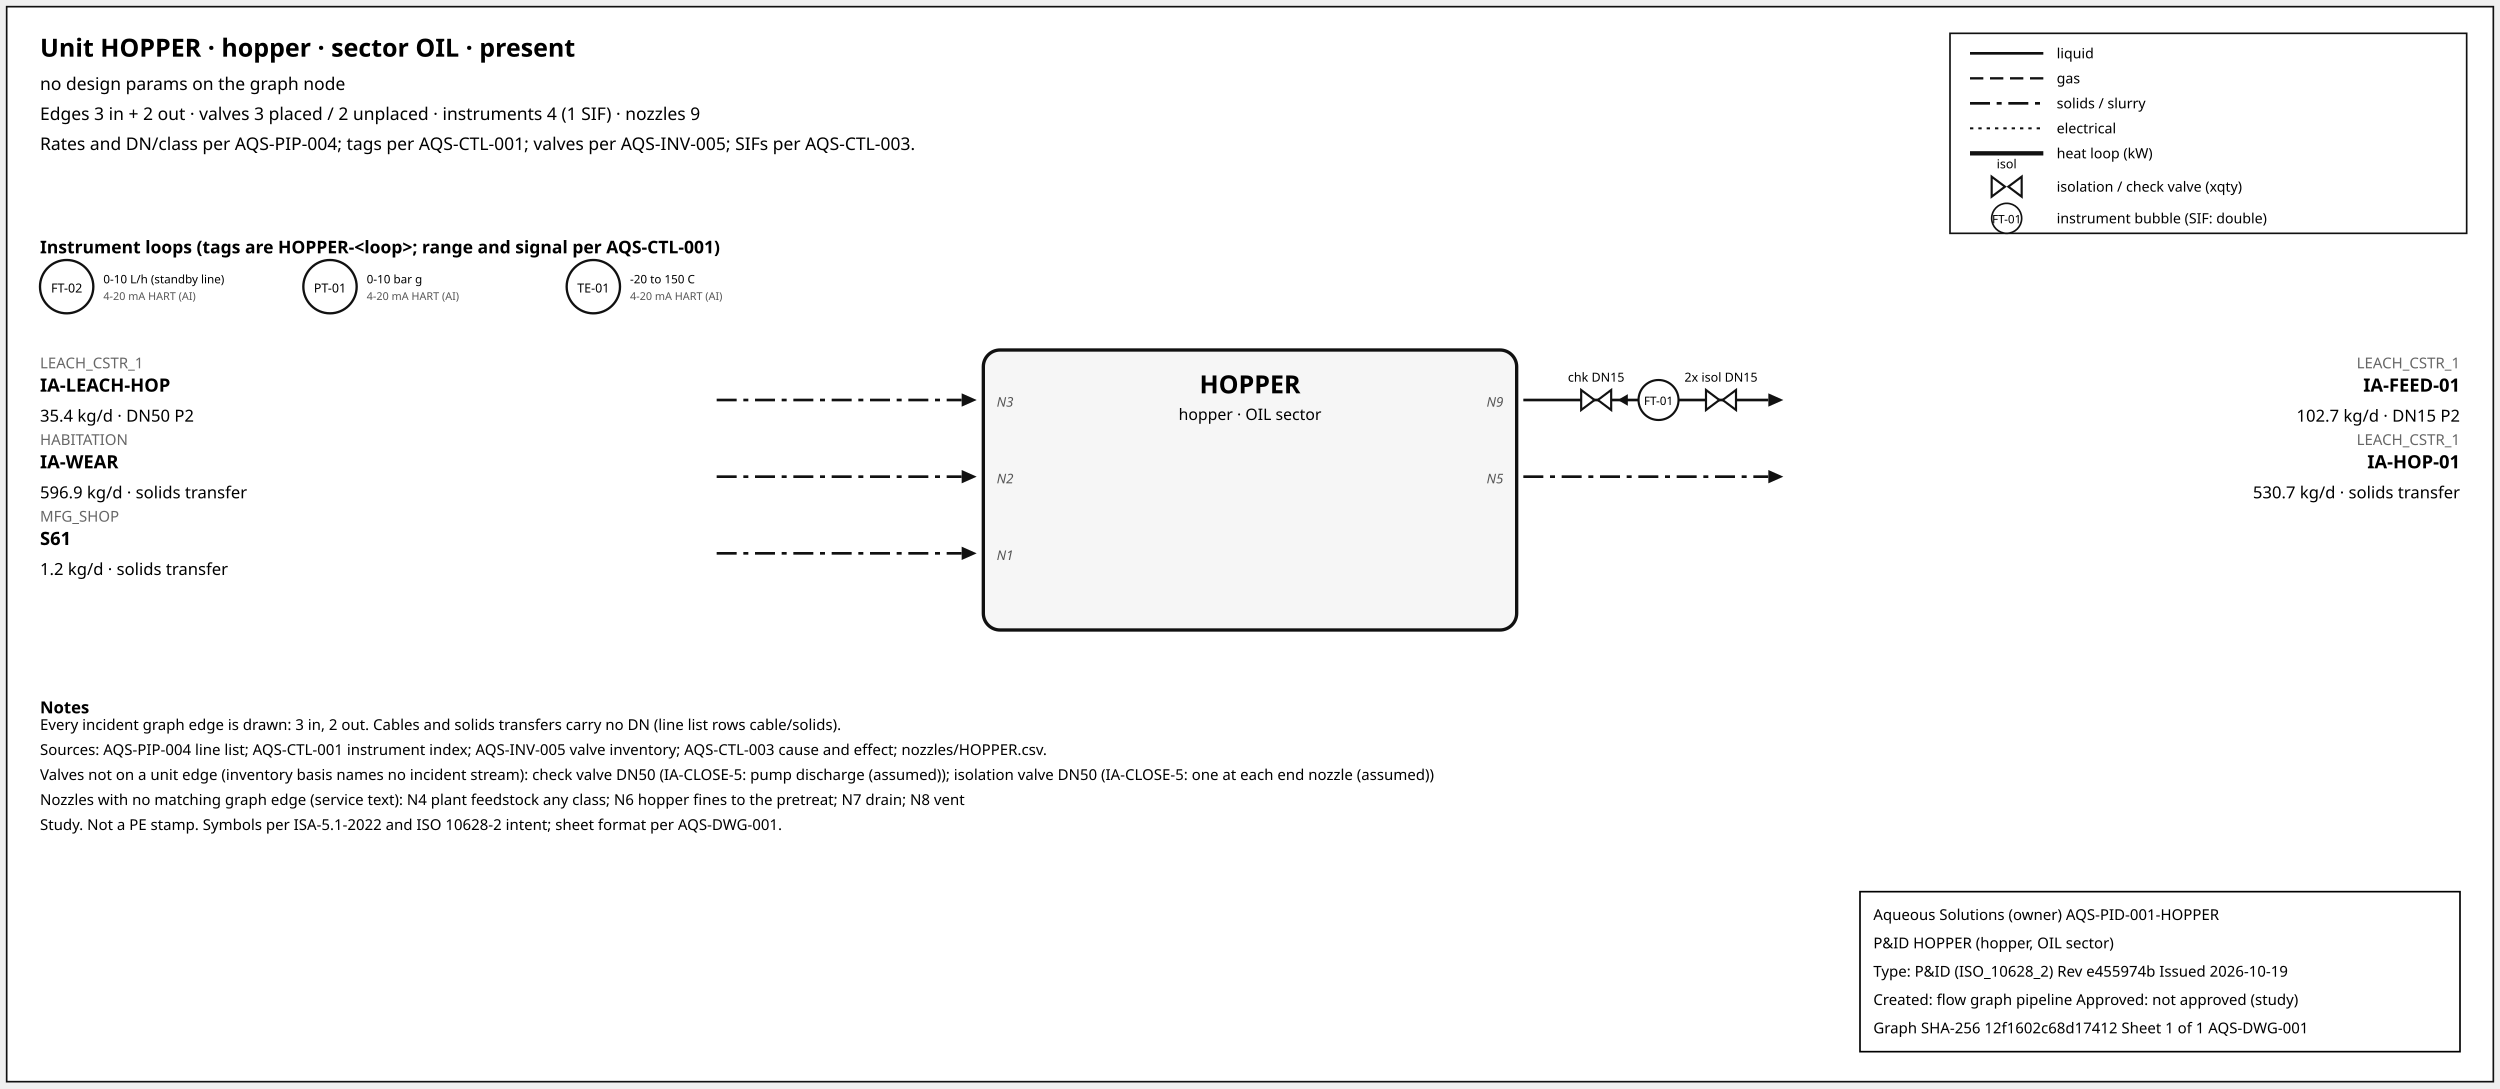
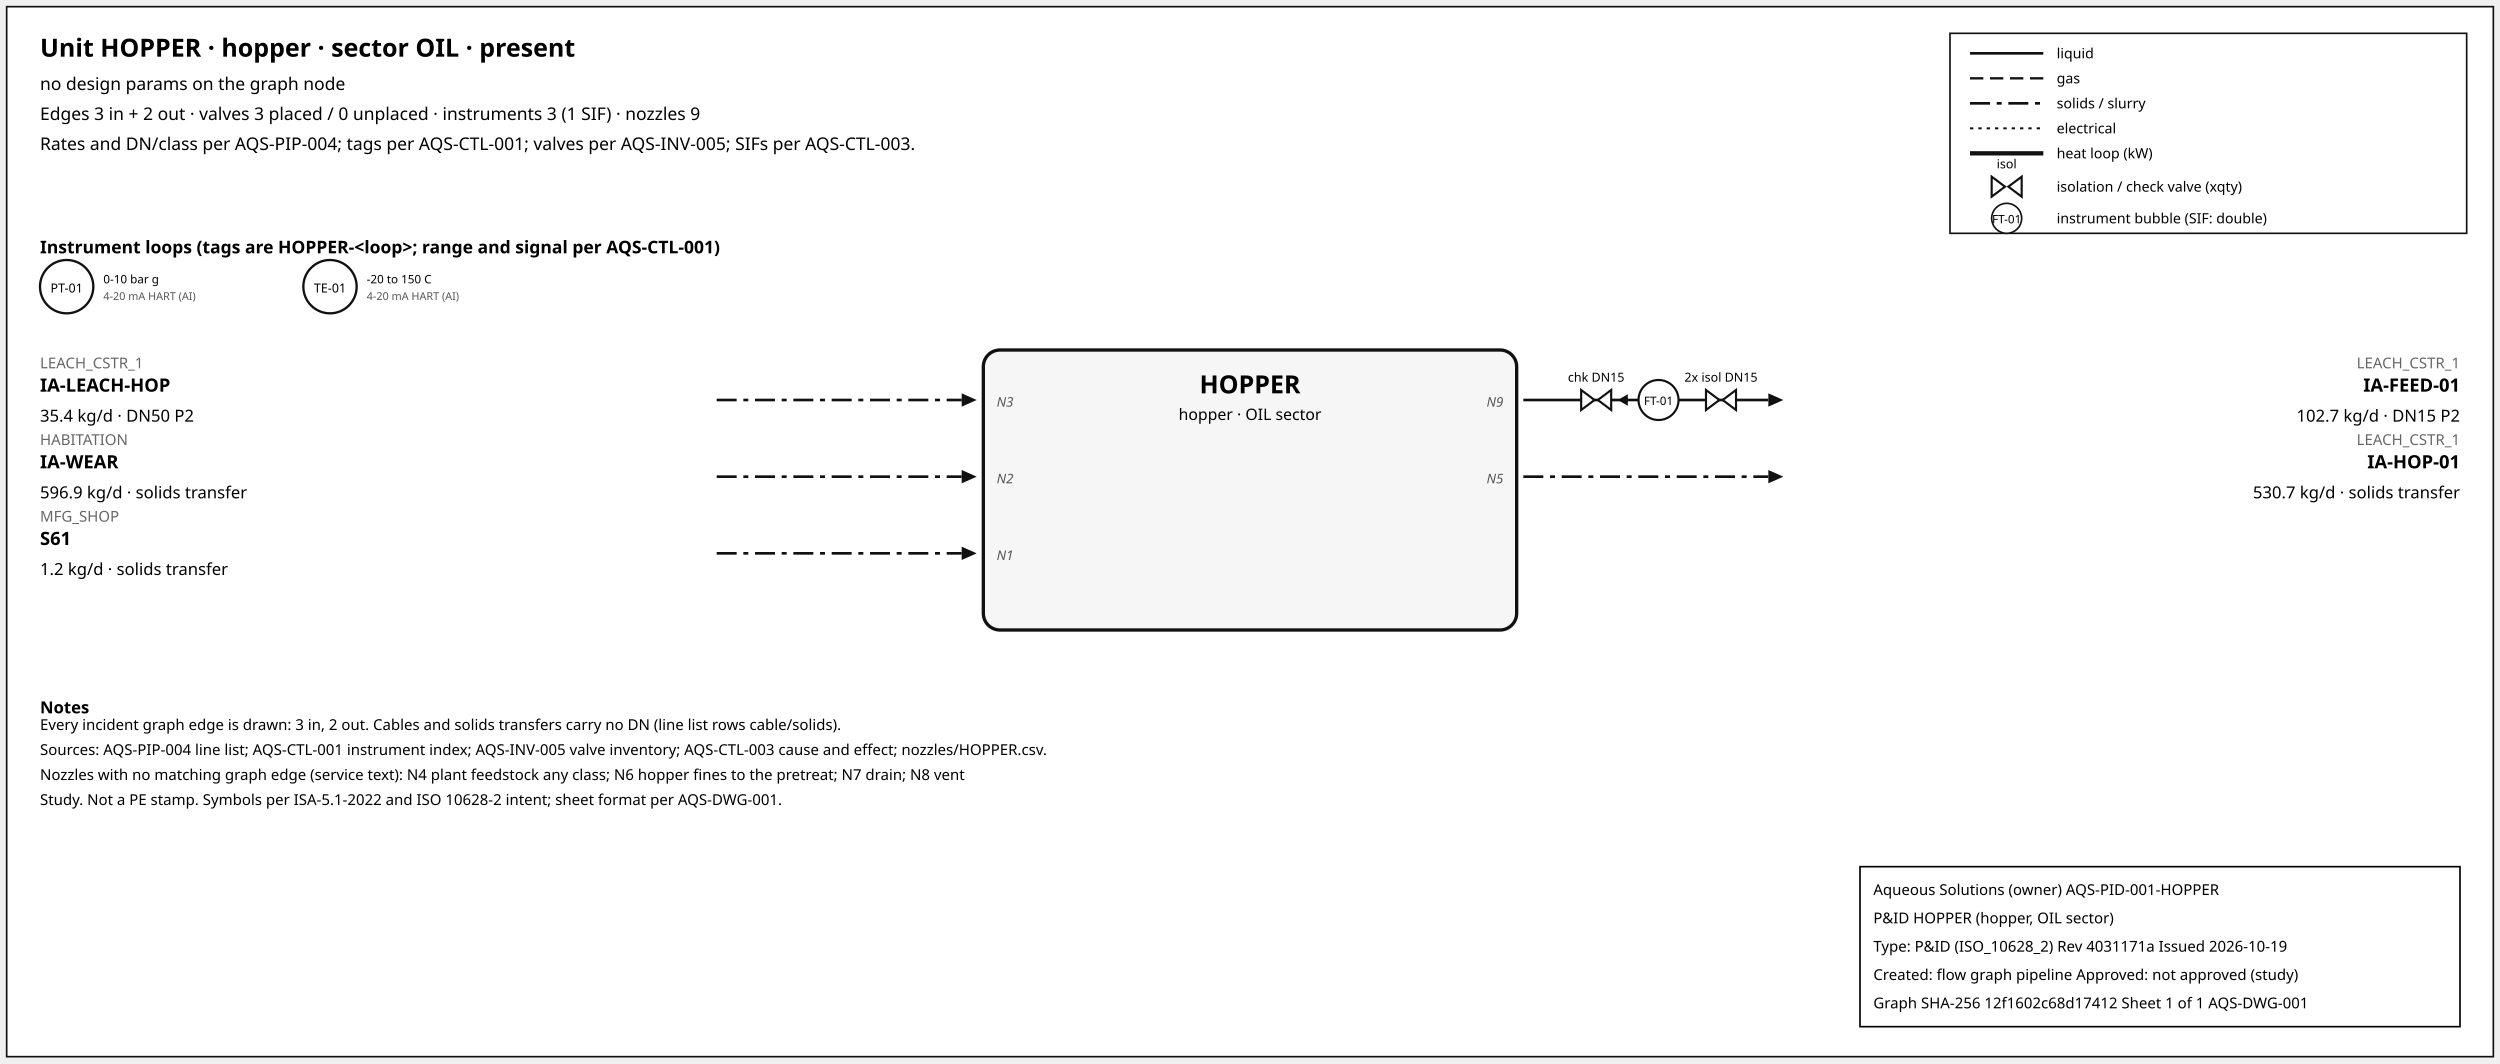
- <svg xmlns="http://www.w3.org/2000/svg" width="1500" height="653" font-family="sans-serif">
-   <rect x="4" y="4" width="1492" height="645" fill="white" stroke="#111" />
+ <svg xmlns="http://www.w3.org/2000/svg" width="1500" height="638" font-family="sans-serif">
+   <rect x="4" y="4" width="1492" height="630" fill="white" stroke="#111" />
  <text x="24" y="34" font-size="15" font-weight="600">Unit HOPPER · hopper · sector OIL · present</text>
  <text x="24" y="54" font-size="10.5">no design params on the graph node</text>
-   <text x="24" y="72" font-size="10.5">Edges 3 in + 2 out · valves 3 placed / 2 unplaced · instruments 4 (1 SIF) · nozzles 9</text>
+   <text x="24" y="72" font-size="10.5">Edges 3 in + 2 out · valves 3 placed / 0 unplaced · instruments 3 (1 SIF) · nozzles 9</text>
  <text x="24" y="90" font-size="10.5">Rates and DN/class per AQS-PIP-004; tags per AQS-CTL-001; valves per AQS-INV-005; SIFs per AQS-CTL-003.</text>
  <rect x="1170" y="20" width="310" height="120" fill="white" stroke="#111" />
  <line x1="1182" y1="32" x2="1226" y2="32" stroke="#111" stroke-width="1.6" />
  <text x="1234" y="35" font-size="8.5">liquid</text>
  <line x1="1182" y1="47" x2="1226" y2="47" stroke="#111" stroke-width="1.4" stroke-dasharray="8,4" />
  <text x="1234" y="50" font-size="8.5">gas</text>
  <line x1="1182" y1="62" x2="1226" y2="62" stroke="#111" stroke-width="1.6" stroke-dasharray="12,4,3,4" />
  <text x="1234" y="65" font-size="8.5">solids / slurry</text>
  <line x1="1182" y1="77" x2="1226" y2="77" stroke="#111" stroke-width="1.2" stroke-dasharray="2,3" />
  <text x="1234" y="80" font-size="8.5">electrical</text>
  <line x1="1182" y1="92" x2="1226" y2="92" stroke="#111" stroke-width="2.6" />
  <text x="1234" y="95" font-size="8.5">heat loop (kW)</text>
  <path d="M 1195.0,106 L 1203.0,112 L 1195.0,118 Z M 1213.0,106 L 1205.0,112 L 1213.0,118 Z" fill="white" stroke="#111" stroke-width="1.3" />
  <text x="1204.0" y="101.0" font-size="7.5" text-anchor="middle">isol</text>
  <text x="1234" y="115" font-size="8.5">isolation / check valve (xqty)</text>
  <circle cx="1204" cy="131" r="9" fill="white" stroke="#111" />
  <text x="1204" y="134" font-size="7" text-anchor="middle">FT-01</text>
  <text x="1234" y="134" font-size="8.5">instrument bubble (SIF: double)</text>
  <text x="24" y="152" font-size="10.5" font-weight="600">Instrument loops (tags are HOPPER-&lt;loop&gt;; range and signal per AQS-CTL-001)</text>
  <circle cx="40" cy="172" r="16" fill="white" stroke="#111" stroke-width="1.4" />
-   <text x="40" y="175.5" font-size="7.5" text-anchor="middle">FT-02</text>
-   <text x="62" y="170" font-size="7">0-10 L/h (standby line)</text>
+   <text x="40" y="175.5" font-size="7.5" text-anchor="middle">PT-01</text>
+   <text x="62" y="170" font-size="7">0-10 bar g</text>
  <text x="62" y="180" font-size="6.5" fill="#555">4-20 mA HART (AI)</text>
  <circle cx="198" cy="172" r="16" fill="white" stroke="#111" stroke-width="1.4" />
-   <text x="198" y="175.5" font-size="7.5" text-anchor="middle">PT-01</text>
-   <text x="220" y="170" font-size="7">0-10 bar g</text>
+   <text x="198" y="175.5" font-size="7.5" text-anchor="middle">TE-01</text>
+   <text x="220" y="170" font-size="7">-20 to 150 C</text>
  <text x="220" y="180" font-size="6.5" fill="#555">4-20 mA HART (AI)</text>
-   <circle cx="356" cy="172" r="16" fill="white" stroke="#111" stroke-width="1.4" />
-   <text x="356" y="175.5" font-size="7.5" text-anchor="middle">TE-01</text>
-   <text x="378" y="170" font-size="7">-20 to 150 C</text>
-   <text x="378" y="180" font-size="6.5" fill="#555">4-20 mA HART (AI)</text>
  <rect x="590" y="210" width="320" height="168" rx="10" fill="#f6f6f6" stroke="#111" stroke-width="2" />
  <text x="750.0" y="236" font-size="15" font-weight="700" text-anchor="middle">HOPPER</text>
  <text x="750.0" y="252" font-size="9.5" text-anchor="middle">hopper · OIL sector</text>
  <line x1="430" y1="240" x2="577" y2="240" stroke="#111" stroke-width="1.6" stroke-dasharray="12,4,3,4" class="edge-in" />
  <polygon points="586,240 577,236 577,244" fill="#111" />
  <text x="24" y="221" font-size="9" fill="#666" text-anchor="start">LEACH_CSTR_1</text>
  <text x="24" y="235" font-size="11" font-weight="600" text-anchor="start">IA-LEACH-HOP</text>
  <text x="24" y="253" font-size="10" text-anchor="start">35.4 kg/d · DN50 P2</text>
  <text x="598" y="244" font-size="8" font-style="italic" fill="#555" text-anchor="start">N3</text>
  <line x1="430" y1="286" x2="577" y2="286" stroke="#111" stroke-width="1.6" stroke-dasharray="12,4,3,4" class="edge-in" />
  <polygon points="586,286 577,282 577,290" fill="#111" />
  <text x="24" y="267" font-size="9" fill="#666" text-anchor="start">HABITATION</text>
  <text x="24" y="281" font-size="11" font-weight="600" text-anchor="start">IA-WEAR</text>
  <text x="24" y="299" font-size="10" text-anchor="start">596.9 kg/d · solids transfer</text>
  <text x="598" y="290" font-size="8" font-style="italic" fill="#555" text-anchor="start">N2</text>
  <line x1="430" y1="332" x2="577" y2="332" stroke="#111" stroke-width="1.6" stroke-dasharray="12,4,3,4" class="edge-in" />
  <polygon points="586,332 577,328 577,336" fill="#111" />
  <text x="24" y="313" font-size="9" fill="#666" text-anchor="start">MFG_SHOP</text>
  <text x="24" y="327" font-size="11" font-weight="600" text-anchor="start">S61</text>
  <text x="24" y="345" font-size="10" text-anchor="start">1.2 kg/d · solids transfer</text>
  <text x="598" y="336" font-size="8" font-style="italic" fill="#555" text-anchor="start">N1</text>
  <line x1="914" y1="240" x2="1061" y2="240" stroke="#111" stroke-width="1.6" class="edge-out" />
  <polygon points="1070,240 1061,236 1061,244" fill="#111" />
  <text x="1476" y="221" font-size="9" fill="#666" text-anchor="end">LEACH_CSTR_1</text>
  <text x="1476" y="235" font-size="11" font-weight="600" text-anchor="end">IA-FEED-01</text>
  <text x="1476" y="253" font-size="10" text-anchor="end">102.7 kg/d · DN15 P2</text>
  <text x="902" y="244" font-size="8" font-style="italic" fill="#555" text-anchor="end">N9</text>
  <line x1="979.7" y1="240" x2="971.7" y2="240" stroke="#111" stroke-width="1.2" />
  <polygon points="970.7,240 976.7,236.5 976.7,243.5" fill="#111" />
  <path d="M 948.7,234 L 956.7,240 L 948.7,246 Z M 966.7,234 L 958.7,240 L 966.7,246 Z" fill="white" stroke="#111" stroke-width="1.3" />
  <text x="957.7" y="229.0" font-size="7.5" text-anchor="middle">chk DN15</text>
  <path d="M 1023.6,234 L 1031.6,240 L 1023.6,246 Z M 1041.6,234 L 1033.6,240 L 1041.6,246 Z" fill="white" stroke="#111" stroke-width="1.3" />
  <text x="1032.6" y="229.0" font-size="7.5" text-anchor="middle">2x isol DN15</text>
  <circle cx="995.12" cy="240" r="12" fill="white" stroke="#111" stroke-width="1.3" />
  <text x="995.12" y="243" font-size="7" text-anchor="middle">FT-01</text>
  <line x1="914" y1="286" x2="1061" y2="286" stroke="#111" stroke-width="1.6" stroke-dasharray="12,4,3,4" class="edge-out" />
  <polygon points="1070,286 1061,282 1061,290" fill="#111" />
  <text x="1476" y="267" font-size="9" fill="#666" text-anchor="end">LEACH_CSTR_1</text>
  <text x="1476" y="281" font-size="11" font-weight="600" text-anchor="end">IA-HOP-01</text>
  <text x="1476" y="299" font-size="10" text-anchor="end">530.7 kg/d · solids transfer</text>
  <text x="902" y="290" font-size="8" font-style="italic" fill="#555" text-anchor="end">N5</text>
  <text x="24" y="428" font-size="10" font-weight="600">Notes</text>
  <text x="24" y="438" font-size="9">Every incident graph edge is drawn: 3 in, 2 out. Cables and solids transfers carry no DN (line list rows cable/solids).</text>
  <text x="24" y="453" font-size="9">Sources: AQS-PIP-004 line list; AQS-CTL-001 instrument index; AQS-INV-005 valve inventory; AQS-CTL-003 cause and effect; nozzles/HOPPER.csv.</text>
-   <text x="24" y="468" font-size="9">Valves not on a unit edge (inventory basis names no incident stream): check valve DN50 (IA-CLOSE-5: pump discharge (assumed)); isolation valve DN50 (IA-CLOSE-5: one at each end nozzle (assumed))</text>
-   <text x="24" y="483" font-size="9">Nozzles with no matching graph edge (service text): N4 plant feedstock any class; N6 hopper fines to the pretreat; N7 drain; N8 vent</text>
-   <text x="24" y="498" font-size="9">Study. Not a PE stamp. Symbols per ISA-5.1-2022 and ISO 10628-2 intent; sheet format per AQS-DWG-001.</text>
+   <text x="24" y="468" font-size="9">Nozzles with no matching graph edge (service text): N4 plant feedstock any class; N6 hopper fines to the pretreat; N7 drain; N8 vent</text>
+   <text x="24" y="483" font-size="9">Study. Not a PE stamp. Symbols per ISA-5.1-2022 and ISO 10628-2 intent; sheet format per AQS-DWG-001.</text>
  <g id="aqs-title-block">
-     <rect x="1116" y="535" width="360" height="96" fill="white" stroke="black" stroke-width="1" />
-     <text x="1124" y="552" font-size="9">Aqueous Solutions (owner)   AQS-PID-001-HOPPER</text>
-     <text x="1124" y="569" font-size="9">P&amp;ID HOPPER (hopper, OIL sector)</text>
-     <text x="1124" y="586" font-size="9">Type: P&amp;ID (ISO_10628_2)   Rev e455974b   Issued 2026-10-19</text>
-     <text x="1124" y="603" font-size="9">Created: flow graph pipeline   Approved: not approved (study)</text>
-     <text x="1124" y="620" font-size="9">Graph SHA-256 12f1602c68d17412   Sheet 1 of 1   AQS-DWG-001</text>
+     <rect x="1116" y="520" width="360" height="96" fill="white" stroke="black" stroke-width="1" />
+     <text x="1124" y="537" font-size="9">Aqueous Solutions (owner)   AQS-PID-001-HOPPER</text>
+     <text x="1124" y="554" font-size="9">P&amp;ID HOPPER (hopper, OIL sector)</text>
+     <text x="1124" y="571" font-size="9">Type: P&amp;ID (ISO_10628_2)   Rev 4031171a   Issued 2026-10-19</text>
+     <text x="1124" y="588" font-size="9">Created: flow graph pipeline   Approved: not approved (study)</text>
+     <text x="1124" y="605" font-size="9">Graph SHA-256 12f1602c68d17412   Sheet 1 of 1   AQS-DWG-001</text>
  </g>
</svg>
